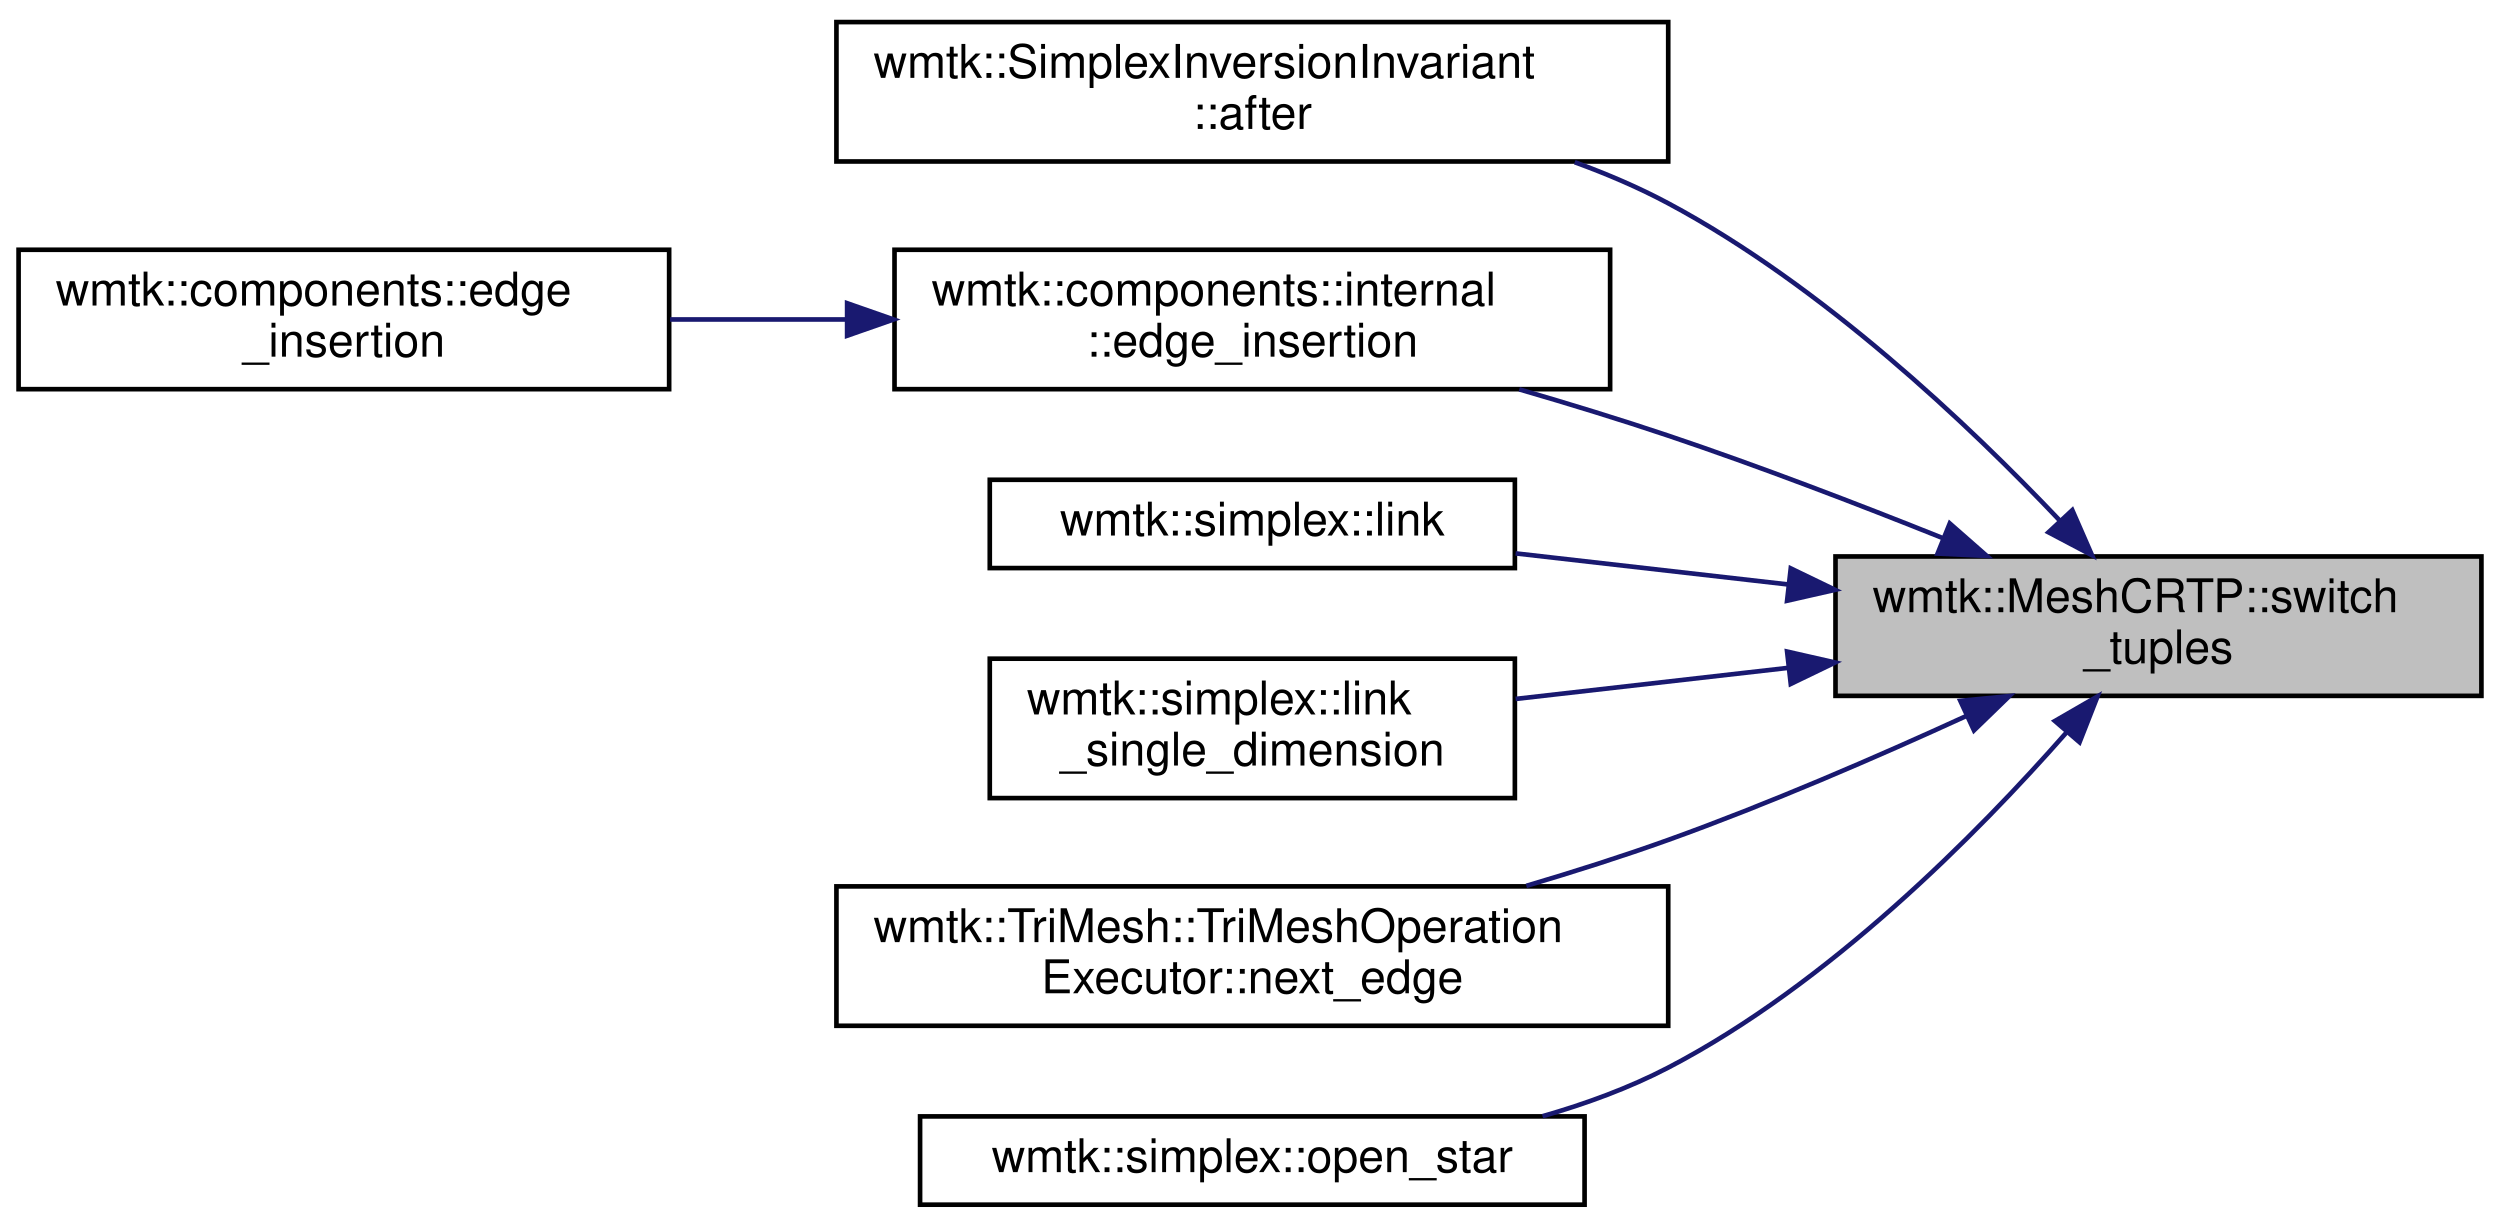
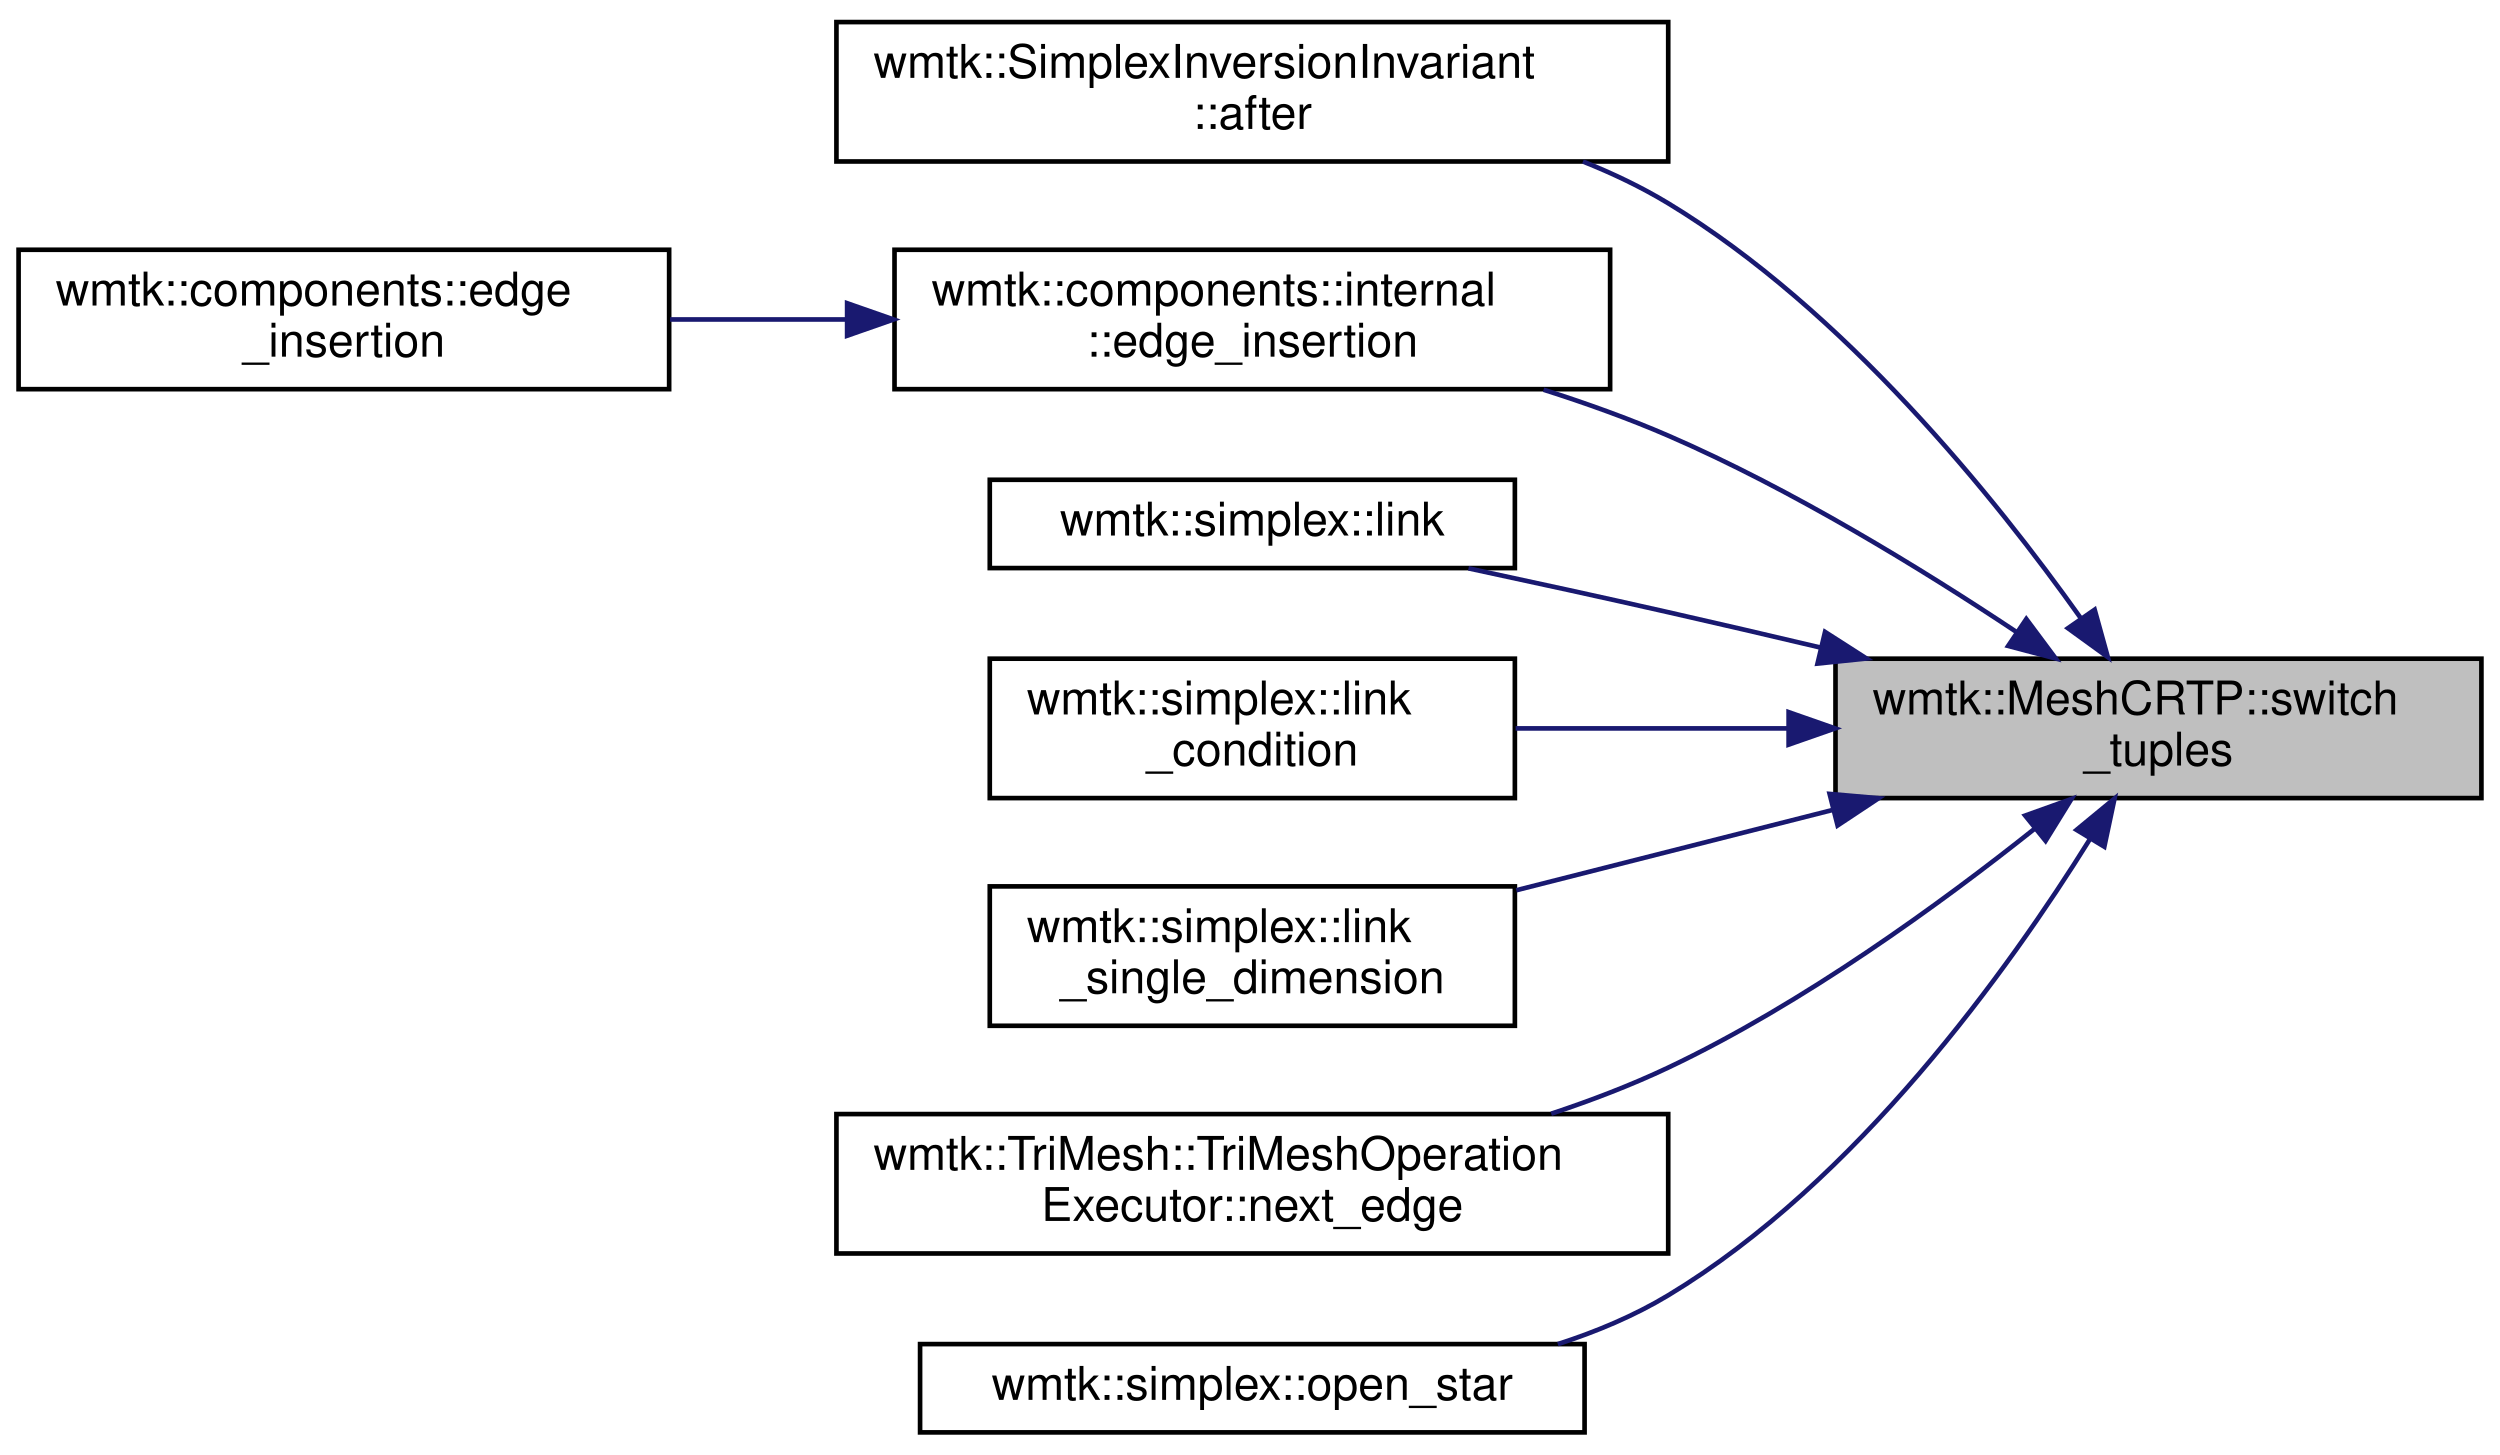
- <svg xmlns="http://www.w3.org/2000/svg" xmlns:xlink="http://www.w3.org/1999/xlink" width="538pt" height="264pt" viewBox="0.00 0.00 538.00 263.50">
-   <g id="graph0" class="graph" transform="scale(1 1) rotate(0) translate(4 259.5)">
+ <svg xmlns="http://www.w3.org/2000/svg" xmlns:xlink="http://www.w3.org/1999/xlink" width="538pt" height="313pt" viewBox="0.00 0.00 538.00 312.50">
+   <g id="graph0" class="graph" transform="scale(1 1) rotate(0) translate(4 308.5)">
    <g id="node1" class="node">
      <g id="a_node1">
        <a xlink:title="Performs a sequence of switch_tuple operations in the order specified in op_sequence.">
-           <polygon fill="#bfbfbf" stroke="black" points="391,-110 391,-140 530,-140 530,-110 391,-110" />
-           <text text-anchor="start" x="399" y="-128" font-family="Helvetica,sans-Serif" font-size="10.00">wmtk::MeshCRTP::switch</text>
-           <text text-anchor="middle" x="460.5" y="-117" font-family="Helvetica,sans-Serif" font-size="10.00">_tuples</text>
+           <polygon fill="#bfbfbf" stroke="black" points="391,-137 391,-167 530,-167 530,-137 391,-137" />
+           <text text-anchor="start" x="399" y="-155" font-family="Helvetica,sans-Serif" font-size="10.00">wmtk::MeshCRTP::switch</text>
+           <text text-anchor="middle" x="460.5" y="-144" font-family="Helvetica,sans-Serif" font-size="10.00">_tuples</text>
        </a>
      </g>
    </g>
    <g id="node2" class="node">
      <g id="a_node2">
        <a xlink:href="classwmtk_1_1_simplex_inversion_invariant.html#a1163728175bfbd4dc26f4861019ee591" target="_top" xlink:title="we assume with local vid order (v0,v1,v2,v3) has positive volume (orient3d(v0,v1,v2,...">
-           <polygon fill="none" stroke="black" points="176,-225 176,-255 355,-255 355,-225 176,-225" />
-           <text text-anchor="start" x="184" y="-243" font-family="Helvetica,sans-Serif" font-size="10.00">wmtk::SimplexInversionInvariant</text>
-           <text text-anchor="middle" x="265.5" y="-232" font-family="Helvetica,sans-Serif" font-size="10.00">::after</text>
+           <polygon fill="none" stroke="black" points="176,-274 176,-304 355,-304 355,-274 176,-274" />
+           <text text-anchor="start" x="184" y="-292" font-family="Helvetica,sans-Serif" font-size="10.00">wmtk::SimplexInversionInvariant</text>
+           <text text-anchor="middle" x="265.5" y="-281" font-family="Helvetica,sans-Serif" font-size="10.00">::after</text>
        </a>
      </g>
    </g>
    <g id="edge1" class="edge">
-       <path fill="none" stroke="midnightblue" d="M439.3,-147.69C419.69,-168.37 388.12,-198.31 355,-216 348.68,-219.38 341.85,-222.31 334.88,-224.84" />
-       <polygon fill="midnightblue" stroke="midnightblue" points="441.96,-149.97 446.2,-140.26 436.83,-145.2 441.96,-149.97" />
+       <path fill="none" stroke="midnightblue" d="M443.73,-175.8C425.41,-201.58 392.82,-242.09 355,-265 349.28,-268.46 343.06,-271.44 336.65,-273.99" />
+       <polygon fill="midnightblue" stroke="midnightblue" points="446.77,-177.55 449.6,-167.34 441.02,-173.56 446.77,-177.55" />
    </g>
    <g id="node3" class="node">
      <g id="a_node3">
        <a xlink:href="namespacewmtk_1_1components_1_1internal.html#abdf0e65326bccb762e8182f1329f3fe8" target="_top" xlink:title=" ">
-           <polygon fill="none" stroke="black" points="188.5,-176 188.5,-206 342.5,-206 342.5,-176 188.5,-176" />
-           <text text-anchor="start" x="196.5" y="-194" font-family="Helvetica,sans-Serif" font-size="10.00">wmtk::components::internal</text>
-           <text text-anchor="middle" x="265.5" y="-183" font-family="Helvetica,sans-Serif" font-size="10.00">::edge_insertion</text>
+           <polygon fill="none" stroke="black" points="188.5,-225 188.5,-255 342.5,-255 342.5,-225 188.5,-225" />
+           <text text-anchor="start" x="196.5" y="-243" font-family="Helvetica,sans-Serif" font-size="10.00">wmtk::components::internal</text>
+           <text text-anchor="middle" x="265.5" y="-232" font-family="Helvetica,sans-Serif" font-size="10.00">::edge_insertion</text>
        </a>
      </g>
    </g>
    <g id="edge2" class="edge">
-       <path fill="none" stroke="midnightblue" d="M414.06,-143.96C395.84,-151.26 374.57,-159.41 355,-166 344.71,-169.46 333.64,-172.85 322.94,-175.96" />
-       <polygon fill="midnightblue" stroke="midnightblue" points="415.59,-147.11 423.55,-140.12 412.97,-140.62 415.59,-147.11" />
+       <path fill="none" stroke="midnightblue" d="M429.91,-172.77C409.59,-186.29 381.58,-203.48 355,-215 346.5,-218.68 337.31,-221.98 328.18,-224.88" />
+       <polygon fill="midnightblue" stroke="midnightblue" points="432.06,-175.54 438.39,-167.04 428.15,-169.74 432.06,-175.54" />
    </g>
    <g id="node5" class="node">
      <g id="a_node5">
        <a xlink:href="namespacewmtk_1_1simplex.html#a18647fe3e4b68cc5a6186aa5063fcd53" target="_top" xlink:title=" ">
-           <polygon fill="none" stroke="black" points="209,-137.5 209,-156.5 322,-156.5 322,-137.5 209,-137.5" />
-           <text text-anchor="middle" x="265.5" y="-144.5" font-family="Helvetica,sans-Serif" font-size="10.00">wmtk::simplex::link</text>
+           <polygon fill="none" stroke="black" points="209,-186.5 209,-205.5 322,-205.5 322,-186.5 209,-186.5" />
+           <text text-anchor="middle" x="265.5" y="-193.5" font-family="Helvetica,sans-Serif" font-size="10.00">wmtk::simplex::link</text>
        </a>
      </g>
    </g>
    <g id="edge4" class="edge">
-       <path fill="none" stroke="midnightblue" d="M380.75,-133.98C361.1,-136.22 340.43,-138.57 322.16,-140.66" />
-       <polygon fill="midnightblue" stroke="midnightblue" points="381.37,-137.43 390.91,-132.82 380.58,-130.47 381.37,-137.43" />
+       <path fill="none" stroke="midnightblue" d="M387.7,-169.41C376.76,-172 365.59,-174.6 355,-177 341.05,-180.16 325.84,-183.48 312.02,-186.44" />
+       <polygon fill="midnightblue" stroke="midnightblue" points="388.75,-172.76 397.67,-167.04 387.13,-165.95 388.75,-172.76" />
    </g>
    <g id="node6" class="node">
      <g id="a_node6">
+         <a xlink:href="namespacewmtk_1_1simplex.html#aead7bf4f261c58bdb33bd0bf7fcd541d" target="_top" xlink:title=" ">
+           <polygon fill="none" stroke="black" points="209,-137 209,-167 322,-167 322,-137 209,-137" />
+           <text text-anchor="start" x="217" y="-155" font-family="Helvetica,sans-Serif" font-size="10.00">wmtk::simplex::link</text>
+           <text text-anchor="middle" x="265.5" y="-144" font-family="Helvetica,sans-Serif" font-size="10.00">_condition</text>
+         </a>
+       </g>
+     </g>
+     <g id="edge5" class="edge">
+       <path fill="none" stroke="midnightblue" d="M380.75,-152C361.1,-152 340.43,-152 322.16,-152" />
+       <polygon fill="midnightblue" stroke="midnightblue" points="380.91,-155.5 390.91,-152 380.91,-148.5 380.91,-155.5" />
+     </g>
+     <g id="node7" class="node">
+       <g id="a_node7">
        <a xlink:href="namespacewmtk_1_1simplex.html#a9c219fd0b4f590bc836d41011761968b" target="_top" xlink:title=" ">
          <polygon fill="none" stroke="black" points="209,-88 209,-118 322,-118 322,-88 209,-88" />
          <text text-anchor="start" x="217" y="-106" font-family="Helvetica,sans-Serif" font-size="10.00">wmtk::simplex::link</text>
          <text text-anchor="middle" x="265.5" y="-95" font-family="Helvetica,sans-Serif" font-size="10.00">_single_dimension</text>
        </a>
      </g>
    </g>
-     <g id="edge5" class="edge">
-       <path fill="none" stroke="midnightblue" d="M380.75,-116.02C361.1,-113.78 340.43,-111.43 322.16,-109.34" />
-       <polygon fill="midnightblue" stroke="midnightblue" points="380.58,-119.53 390.91,-117.18 381.37,-112.57 380.58,-119.53" />
+     <g id="edge6" class="edge">
+       <path fill="none" stroke="midnightblue" d="M390.51,-134.48C368.13,-128.8 343.6,-122.57 322.31,-117.17" />
+       <polygon fill="midnightblue" stroke="midnightblue" points="389.73,-137.9 400.28,-136.97 391.45,-131.11 389.73,-137.9" />
    </g>
-     <g id="node7" class="node">
-       <g id="a_node7">
+     <g id="node8" class="node">
+       <g id="a_node8">
        <a xlink:href="classwmtk_1_1_tri_mesh_1_1_tri_mesh_operation_executor.html#a400efff4f802a87f2e32914190ec7b3b" target="_top" xlink:title="jump to the next edge">
          <polygon fill="none" stroke="black" points="176,-39 176,-69 355,-69 355,-39 176,-39" />
          <text text-anchor="start" x="184" y="-57" font-family="Helvetica,sans-Serif" font-size="10.00">wmtk::TriMesh::TriMeshOperation</text>
          <text text-anchor="middle" x="265.5" y="-46" font-family="Helvetica,sans-Serif" font-size="10.00">Executor::next_edge</text>
        </a>
      </g>
    </g>
-     <g id="edge6" class="edge">
-       <path fill="none" stroke="midnightblue" d="M419.08,-105.64C399.92,-96.86 376.54,-86.74 355,-79 345.23,-75.49 334.72,-72.15 324.47,-69.12" />
-       <polygon fill="midnightblue" stroke="midnightblue" points="417.86,-108.93 428.41,-109.95 420.8,-102.57 417.86,-108.93" />
+     <g id="edge7" class="edge">
+       <path fill="none" stroke="midnightblue" d="M433.96,-130.49C413.68,-114.34 384,-92.74 355,-79 347.06,-75.24 338.45,-71.94 329.82,-69.08" />
+       <polygon fill="midnightblue" stroke="midnightblue" points="431.81,-133.24 441.78,-136.81 436.21,-127.8 431.81,-133.24" />
    </g>
-     <g id="node8" class="node">
-       <g id="a_node8">
+     <g id="node9" class="node">
+       <g id="a_node9">
        <a xlink:href="namespacewmtk_1_1simplex.html#ae52e68a7ebacf23d85b0b15c1565dd5a" target="_top" xlink:title=" ">
          <polygon fill="none" stroke="black" points="194,-0.5 194,-19.5 337,-19.5 337,-0.5 194,-0.5" />
          <text text-anchor="middle" x="265.5" y="-7.5" font-family="Helvetica,sans-Serif" font-size="10.00">wmtk::simplex::open_star</text>
        </a>
      </g>
    </g>
-     <g id="edge7" class="edge">
-       <path fill="none" stroke="midnightblue" d="M440.65,-102.06C421.4,-80.18 389.52,-47.97 355,-30 346.62,-25.64 337.3,-22.22 327.95,-19.54" />
-       <polygon fill="midnightblue" stroke="midnightblue" points="438.21,-104.59 447.39,-109.89 443.52,-100.02 438.21,-104.59" />
+     <g id="edge8" class="edge">
+       <path fill="none" stroke="midnightblue" d="M445.73,-128.13C428.29,-100.14 395.56,-54.44 355,-30 347.71,-25.61 339.57,-22.18 331.24,-19.5" />
+       <polygon fill="midnightblue" stroke="midnightblue" points="442.87,-130.16 451.05,-136.9 448.85,-126.53 442.87,-130.16" />
    </g>
    <g id="node4" class="node">
      <g id="a_node4">
        <a xlink:href="namespacewmtk_1_1components.html#a1d95b8c424d645d432babf8ba5765e36" target="_top" xlink:title=" ">
-           <polygon fill="none" stroke="black" points="0,-176 0,-206 140,-206 140,-176 0,-176" />
-           <text text-anchor="start" x="8" y="-194" font-family="Helvetica,sans-Serif" font-size="10.00">wmtk::components::edge</text>
-           <text text-anchor="middle" x="70" y="-183" font-family="Helvetica,sans-Serif" font-size="10.00">_insertion</text>
+           <polygon fill="none" stroke="black" points="0,-225 0,-255 140,-255 140,-225 0,-225" />
+           <text text-anchor="start" x="8" y="-243" font-family="Helvetica,sans-Serif" font-size="10.00">wmtk::components::edge</text>
+           <text text-anchor="middle" x="70" y="-232" font-family="Helvetica,sans-Serif" font-size="10.00">_insertion</text>
        </a>
      </g>
    </g>
    <g id="edge3" class="edge">
-       <path fill="none" stroke="midnightblue" d="M178.18,-191C165.47,-191 152.51,-191 140.21,-191" />
-       <polygon fill="midnightblue" stroke="midnightblue" points="178.3,-194.5 188.3,-191 178.3,-187.5 178.3,-194.5" />
+       <path fill="none" stroke="midnightblue" d="M178.18,-240C165.47,-240 152.51,-240 140.21,-240" />
+       <polygon fill="midnightblue" stroke="midnightblue" points="178.3,-243.5 188.3,-240 178.3,-236.5 178.3,-243.5" />
    </g>
  </g>
</svg>
